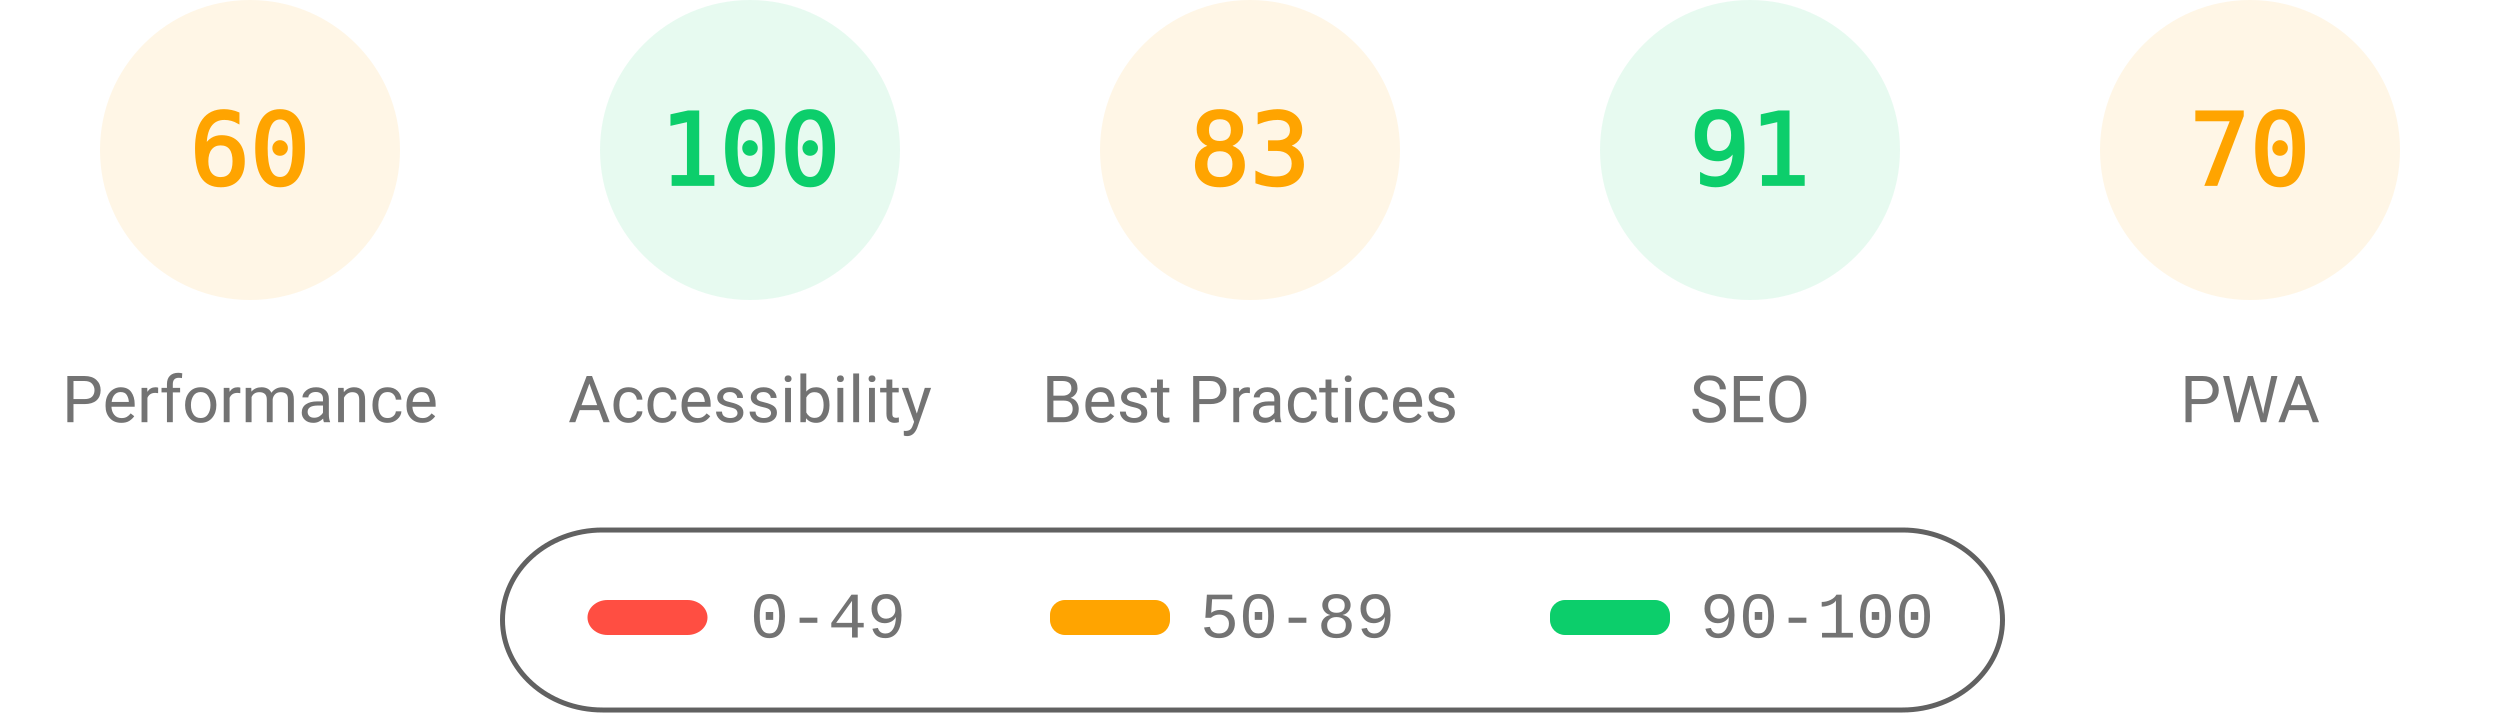
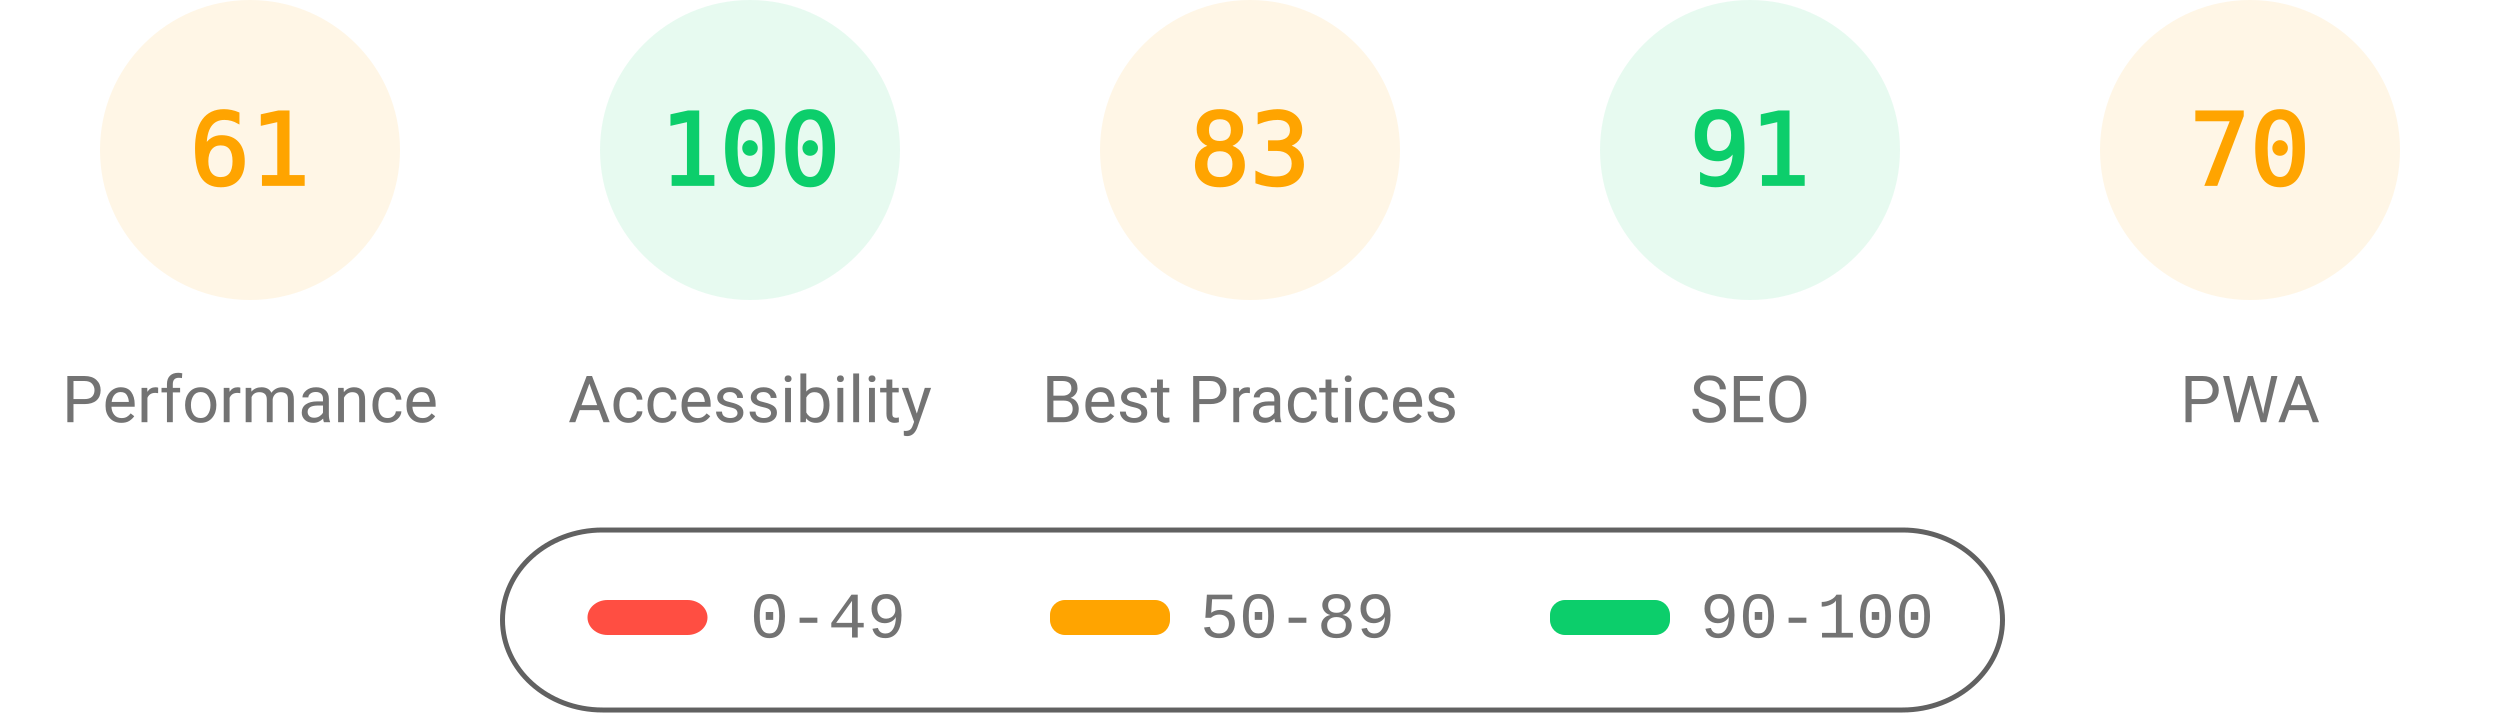
<svg xmlns="http://www.w3.org/2000/svg" fill="none" width="1000" height="285">
  <style>.gauge-base{opacity:.1}.gauge-arc{fill:none;animation-delay:250ms;stroke-linecap:round;transform:rotate(-90deg);transform-origin:100px 60px;animation:load-gauge 1s ease forwards}.guage-text{font-size:40px;font-family:monospace;text-align:center}.guage-red{color:#ff4e42;fill:#ff4e42;stroke:#ff4e42}.guage-orange{color:#ffa400;fill:#ffa400;stroke:#ffa400}.guage-green{color:#0cce6b;fill:#0cce6b;stroke:#0cce6b}.guage-undefined{color:#5c5c5c;fill:#5c5c5c;stroke:#5c5c5c}.guage-title{color:#737373;fill:#737373;stroke:none;font-size:26px;line-height:26px;font-family:Roboto,Halvetica,Arial,sans-serif}@keyframes load-gauge{from{stroke-dasharray:0 352.858}}</style>
  <svg class="guage-div guage-perf guage-orange" viewBox="0 0 200 200" width="200" height="200">
    <circle class="gauge-base" r="56" cx="100" cy="60" stroke-width="8" />
-     <circle class="gauge-arc guage-arc-1" r="56" cx="100" cy="60" stroke-width="8" style="stroke-dasharray:211.115,351.858" />
-     <text class="guage-text" x="100" y="60" alignment-baseline="central" dominant-baseline="central" text-anchor="middle">60</text>
+     <circle class="gauge-arc guage-arc-1" r="56" cx="100" cy="60" stroke-width="8" style="stroke-dasharray:214.633,351.858" />
+     <text class="guage-text" x="100" y="60" alignment-baseline="central" dominant-baseline="central" text-anchor="middle">61</text>
    <text class="guage-title" x="100" y="160" alignment-baseline="central" dominant-baseline="central" text-anchor="middle">Performance</text>
  </svg>
  <svg class="guage-div guage-acc guage-green" viewBox="0 0 200 200" width="200" height="200" x="200">
    <circle class="gauge-base" r="56" cx="100" cy="60" stroke-width="8" />
    <circle class="gauge-arc guage-arc-2" r="56" cx="100" cy="60" stroke-width="8" style="stroke-dasharray:351.858,351.858" />
    <text class="guage-text" x="100" y="60" alignment-baseline="central" dominant-baseline="central" text-anchor="middle">100</text>
    <text class="guage-title" x="100" y="160" alignment-baseline="central" dominant-baseline="central" text-anchor="middle">Accessibility</text>
  </svg>
  <svg class="guage-div guage-best guage-orange" viewBox="0 0 200 200" width="200" height="200" x="400">
    <circle class="gauge-base" r="56" cx="100" cy="60" stroke-width="8" />
    <circle class="gauge-arc guage-arc-3" r="56" cx="100" cy="60" stroke-width="8" style="stroke-dasharray:292.042,351.858" />
    <text class="guage-text" x="100" y="60" alignment-baseline="central" dominant-baseline="central" text-anchor="middle">83</text>
    <text class="guage-title" x="100" y="160" alignment-baseline="central" dominant-baseline="central" text-anchor="middle">Best Practices</text>
  </svg>
  <svg class="guage-div guage-seo guage-green" viewBox="0 0 200 200" width="200" height="200" x="600">
    <circle class="gauge-base" r="56" cx="100" cy="60" stroke-width="8" />
    <circle class="gauge-arc guage-arc-4" r="56" cx="100" cy="60" stroke-width="8" style="stroke-dasharray:320.191,351.858" />
    <text class="guage-text" x="100" y="60" alignment-baseline="central" dominant-baseline="central" text-anchor="middle">91</text>
    <text class="guage-title" x="100" y="160" alignment-baseline="central" dominant-baseline="central" text-anchor="middle">SEO</text>
  </svg>
  <svg class="guage-div guage-pwa guage-orange" viewBox="0 0 200 200" width="200" height="200" x="800">
    <circle class="gauge-base" r="56" cx="100" cy="60" stroke-width="8" />
    <circle class="gauge-arc guage-arc-4" r="56" cx="100" cy="60" stroke-width="8" style="stroke-dasharray:246.301,351.858" />
    <text class="guage-text" x="100" y="60" alignment-baseline="central" dominant-baseline="central" text-anchor="middle">70</text>
    <text class="guage-title" x="100" y="160" alignment-baseline="central" dominant-baseline="central" text-anchor="middle">PWA</text>
  </svg>
  <svg width="604" height="76" x="200" y="210">
    <path fill="none" id="canvas_background" d="M-1-1h604v80H-1z" />
    <rect fill-opacity="0" stroke="#616161" stroke-width="2" rx="40" id="svg_2" height="72" width="600" y="2" x="1" fill="#000" />
    <rect stroke="#000" rx="8" id="svg_3" height="14" width="48" y="30" x="35" stroke-opacity="null" stroke-width="0" fill="#ff4e42" />
    <rect stroke="#000" rx="6" id="svg_4" height="14" width="48" y="30" x="220" stroke-opacity="null" stroke-width="0" fill="#ffa400" />
    <rect stroke="#000" rx="6" id="svg_5" height="14" width="48" y="30" x="420" stroke-opacity="null" stroke-width="0" fill="#0cce6b" />
    <text xml:space="preserve" text-anchor="start" font-family="'Courier New', Courier, monospace" font-size="26" id="svg_6" y="45" x="100" stroke-opacity="null" stroke-width="0" stroke="#000" fill="#737373">0-49</text>
    <text xml:space="preserve" text-anchor="start" font-family="'Courier New', Courier, monospace" font-size="26" id="svg_7" y="45" x="280" stroke-opacity="null" stroke-width="0" stroke="#000" fill="#737373">50-89</text>
    <text xml:space="preserve" text-anchor="start" font-family="'Courier New', Courier, monospace" font-size="26" id="svg_8" y="45" x="480" stroke-opacity="null" stroke-width="0" stroke="#000" fill="#737373">90-100</text>
  </svg>
</svg>
